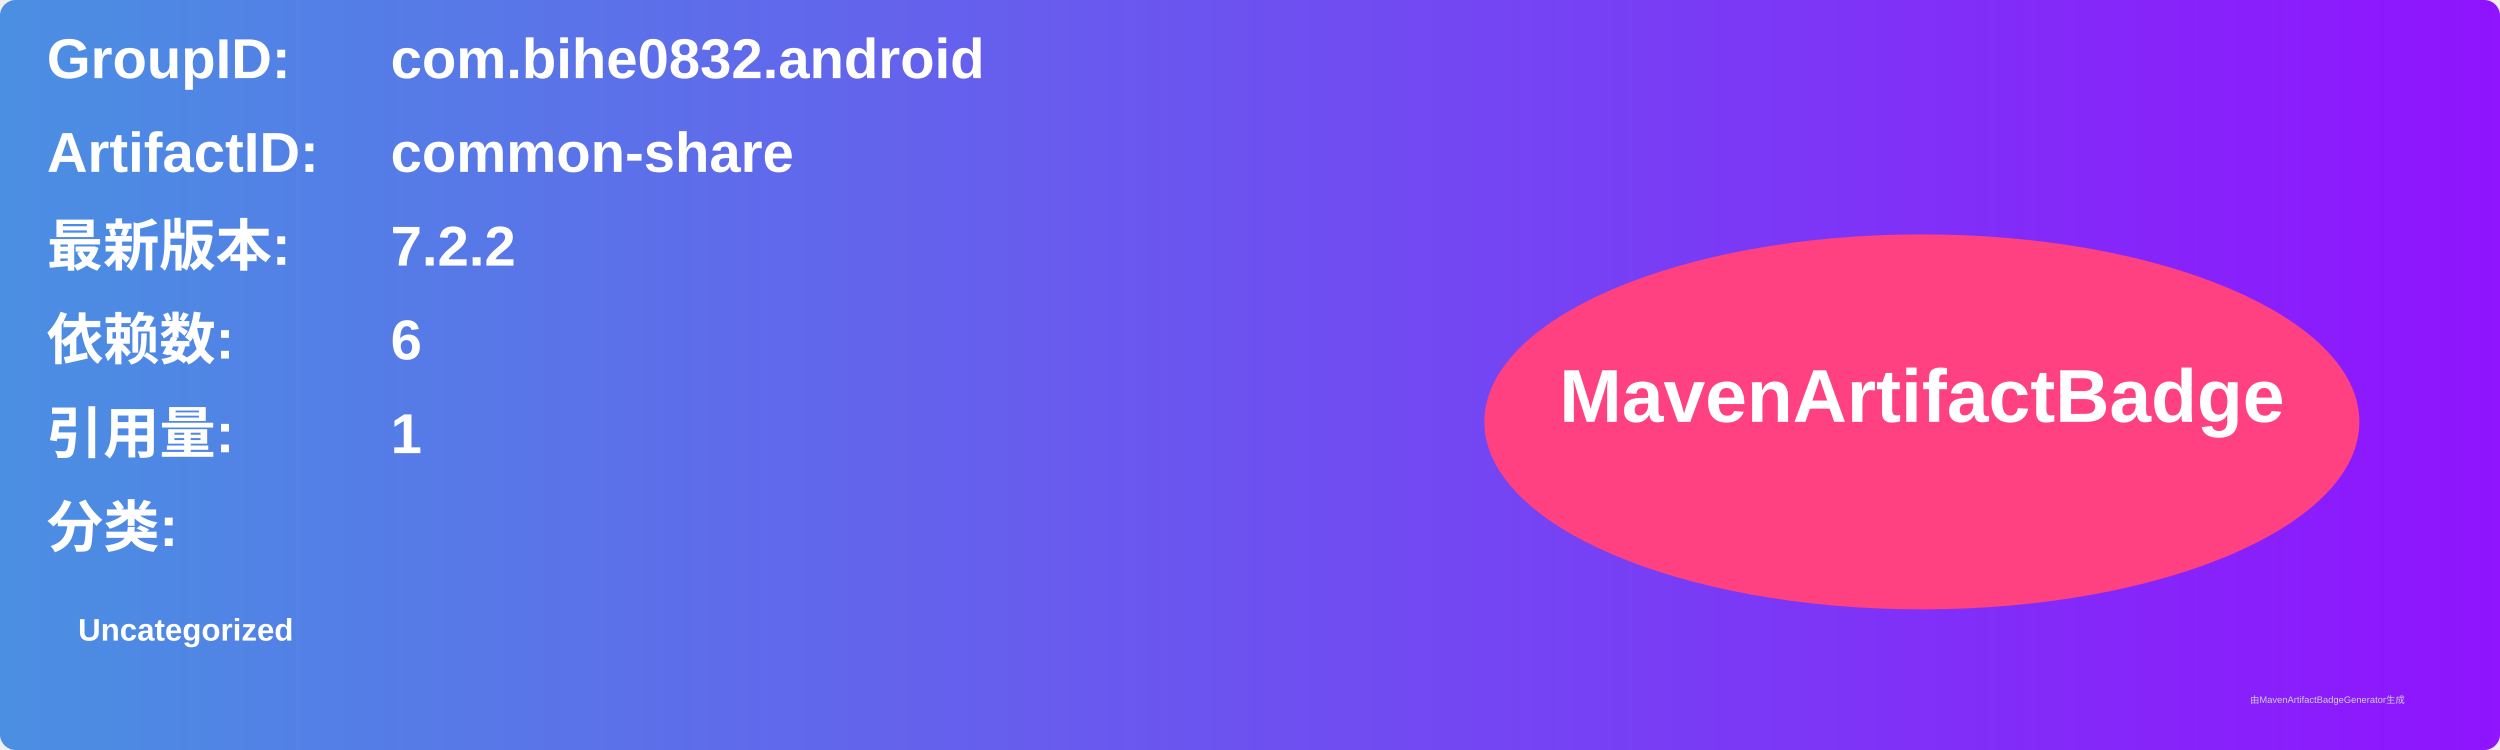
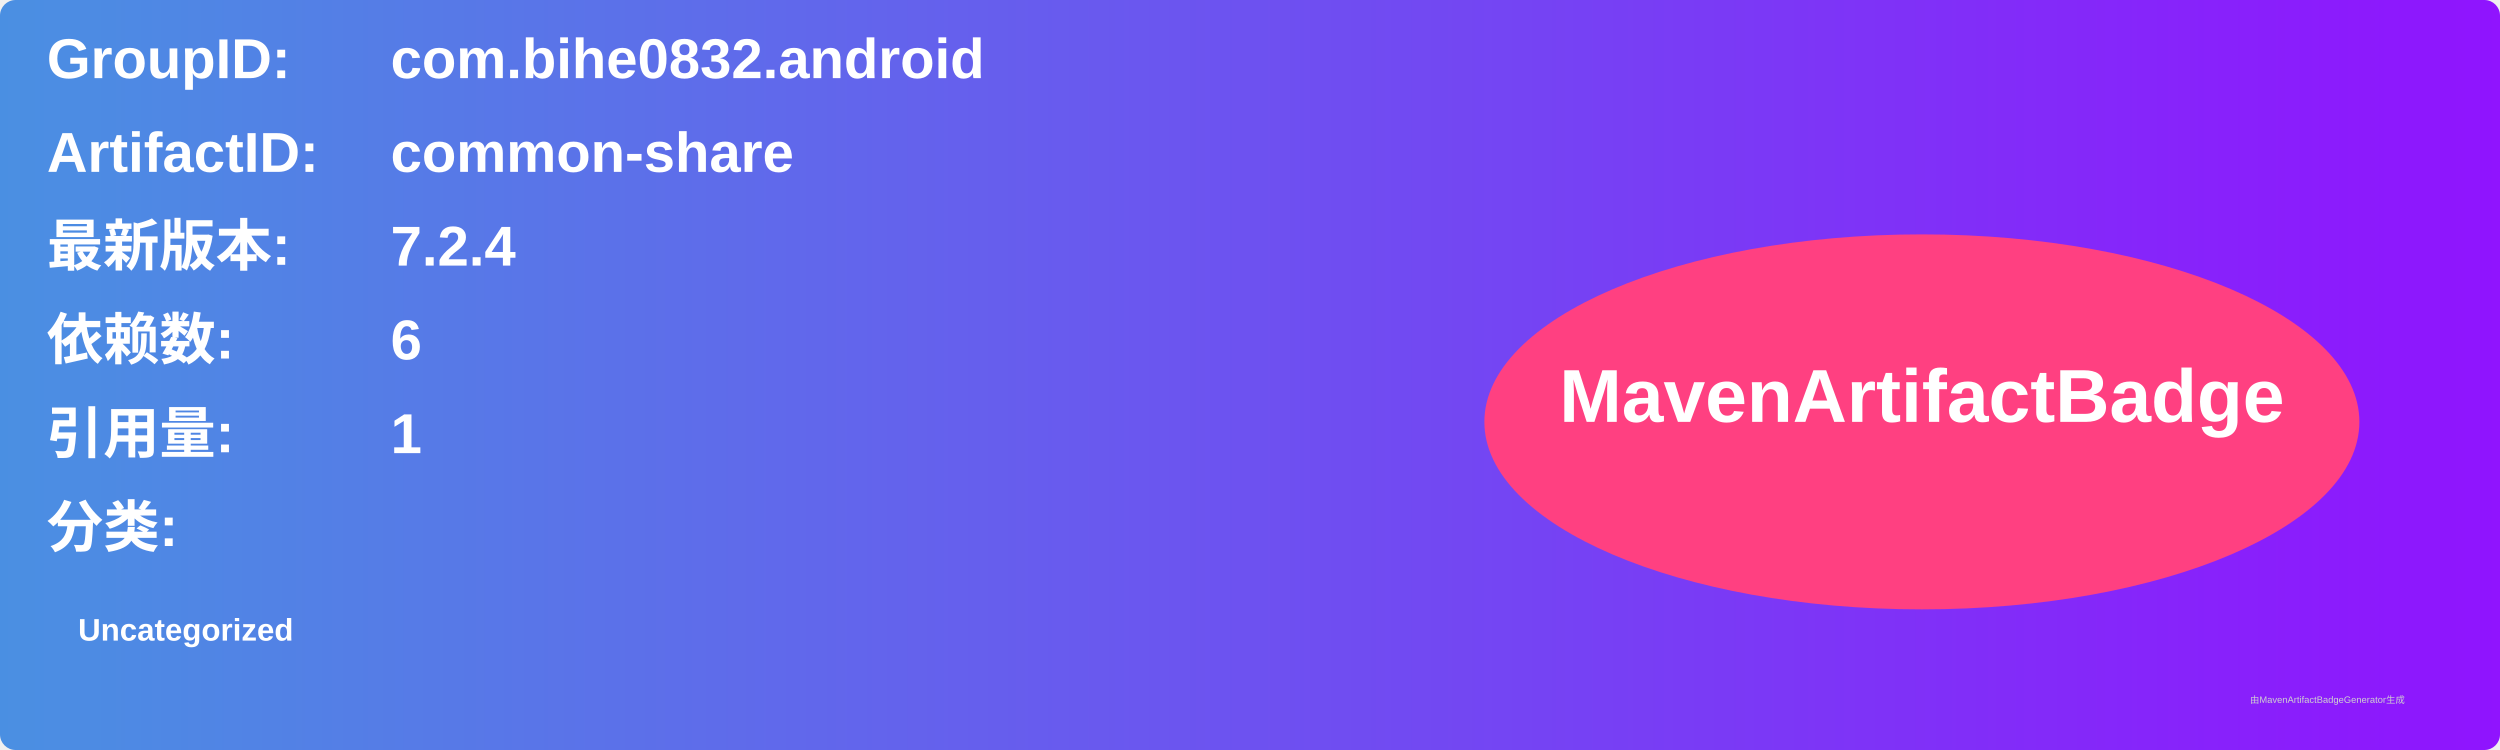
<svg xmlns="http://www.w3.org/2000/svg" width="800" height="240" viewBox="0 0 800 240">
  <linearGradient id="grad" x1="0%" y1="0%" x2="100%" y2="0%">
    <stop offset="0%" stop-color="#4a90e2" />
    <stop offset="100%" stop-color="#9013fe" />
  </linearGradient>
  <rect width="100%" height="100%" rx="5" ry="5" fill="url(#grad)" />
  <g transform="translate(15, 15)">
    <text x="0" y="10" font-family="Arial" font-size="18" fill="white" font-weight="bold" width="260">GroupID:</text>
    <text x="110" y="10" font-family="Arial" font-size="18" fill="white" font-weight="bold" width="460">com.bihe0832.android</text>
    <text x="0" y="40" font-family="Arial" font-size="18" fill="white" font-weight="bold" width="260">ArtifactID:</text>
    <text x="110" y="40" font-family="Arial" font-size="18" fill="white" font-weight="bold" width="460">common-share</text>
    <text x="0" y="70" font-family="Arial" font-size="18" fill="white" font-weight="bold">最新版本:</text>
    <text x="110" y="70" font-family="Arial" font-size="18" fill="white" font-weight="bold">
-       <tspan font-weight="bold">7.2.2</tspan>
+       <tspan font-weight="bold">7.2.4</tspan>
    </text>
    <text x="0" y="100" font-family="Arial" font-size="18" fill="white" font-weight="bold">依赖数: </text>
    <text x="110" y="100" font-family="Arial" font-size="18" fill="white">
      <tspan font-weight="bold">6</tspan>
    </text>
    <text x="0" y="130" font-family="Arial" font-size="18" fill="white" font-weight="bold">引用量: </text>
    <text x="110" y="130" font-family="Arial" font-size="18" fill="white">
      <tspan font-weight="bold">1</tspan>
    </text>
    <text x="0" y="160" font-family="Arial" font-size="18" fill="white" font-weight="bold">分类:</text>
    <text x="10" y="190" font-family="Arial" font-size="10" fill="white">
      <tspan font-weight="bold">Uncategorized</tspan>
    </text>
    <ellipse cx="600" cy="120" rx="140" ry="60" fill="#ff4081" />
    <text x="600" y="120" text-anchor="middle" font-family="Arial" font-size="24" fill="white" font-weight="bold">MavenArtifactBadge</text>
  </g>
  <text x="720" y="225" font-family="Arial" font-size="3" fill="#d0d0d0">由MavenArtifactBadgeGenerator生成</text>
</svg>
